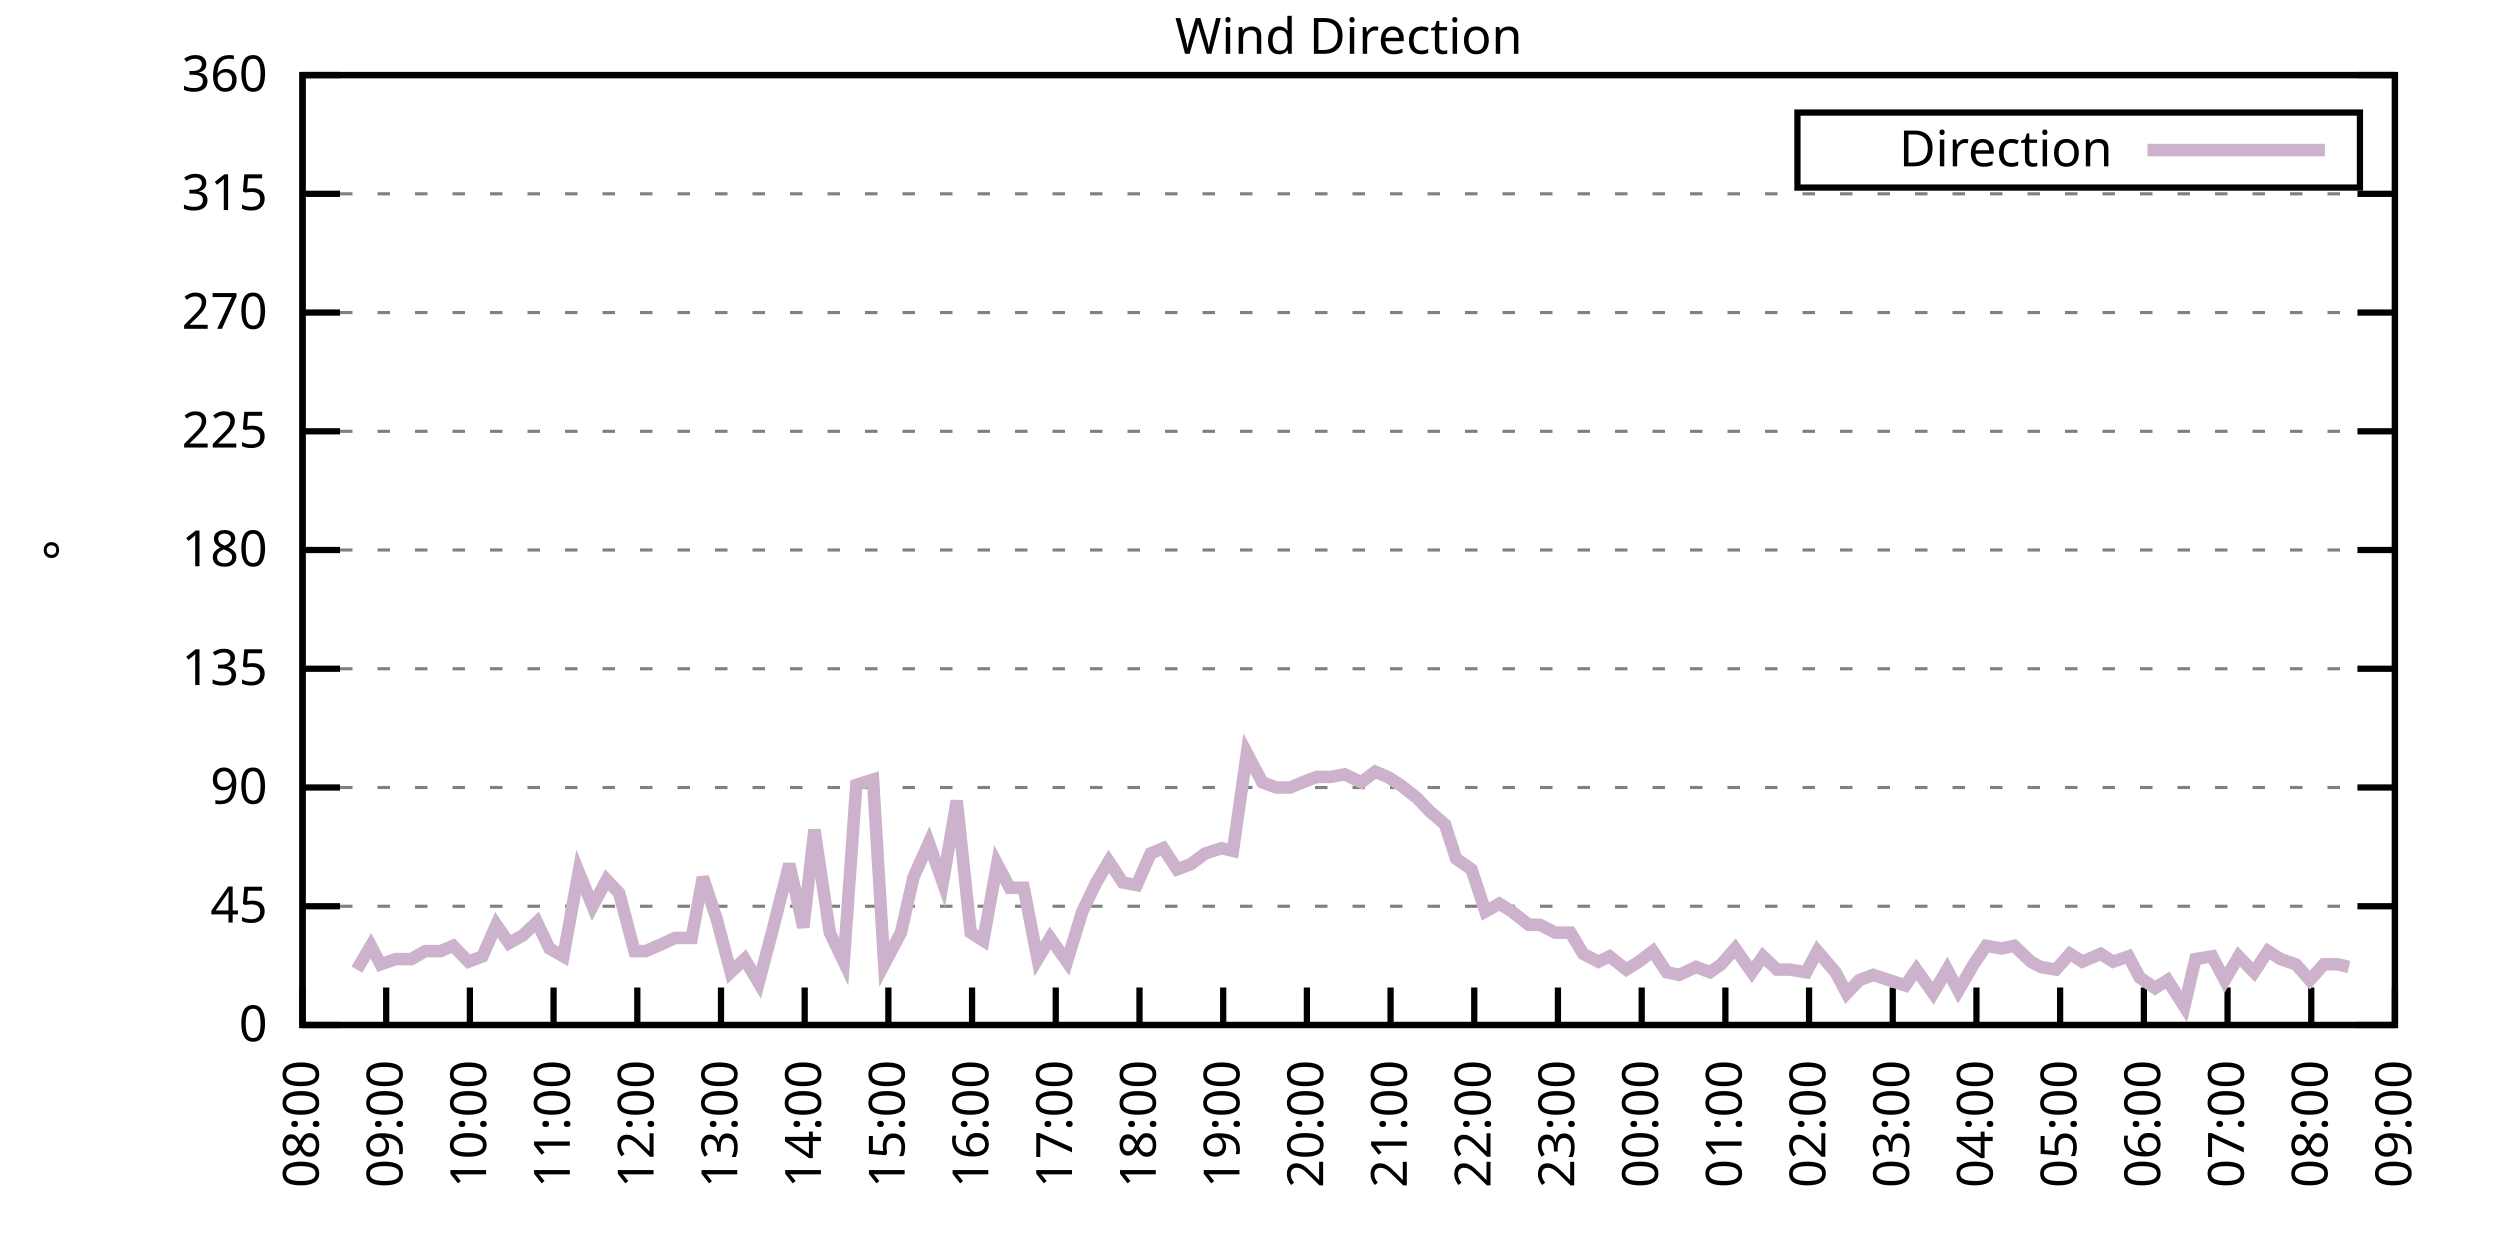
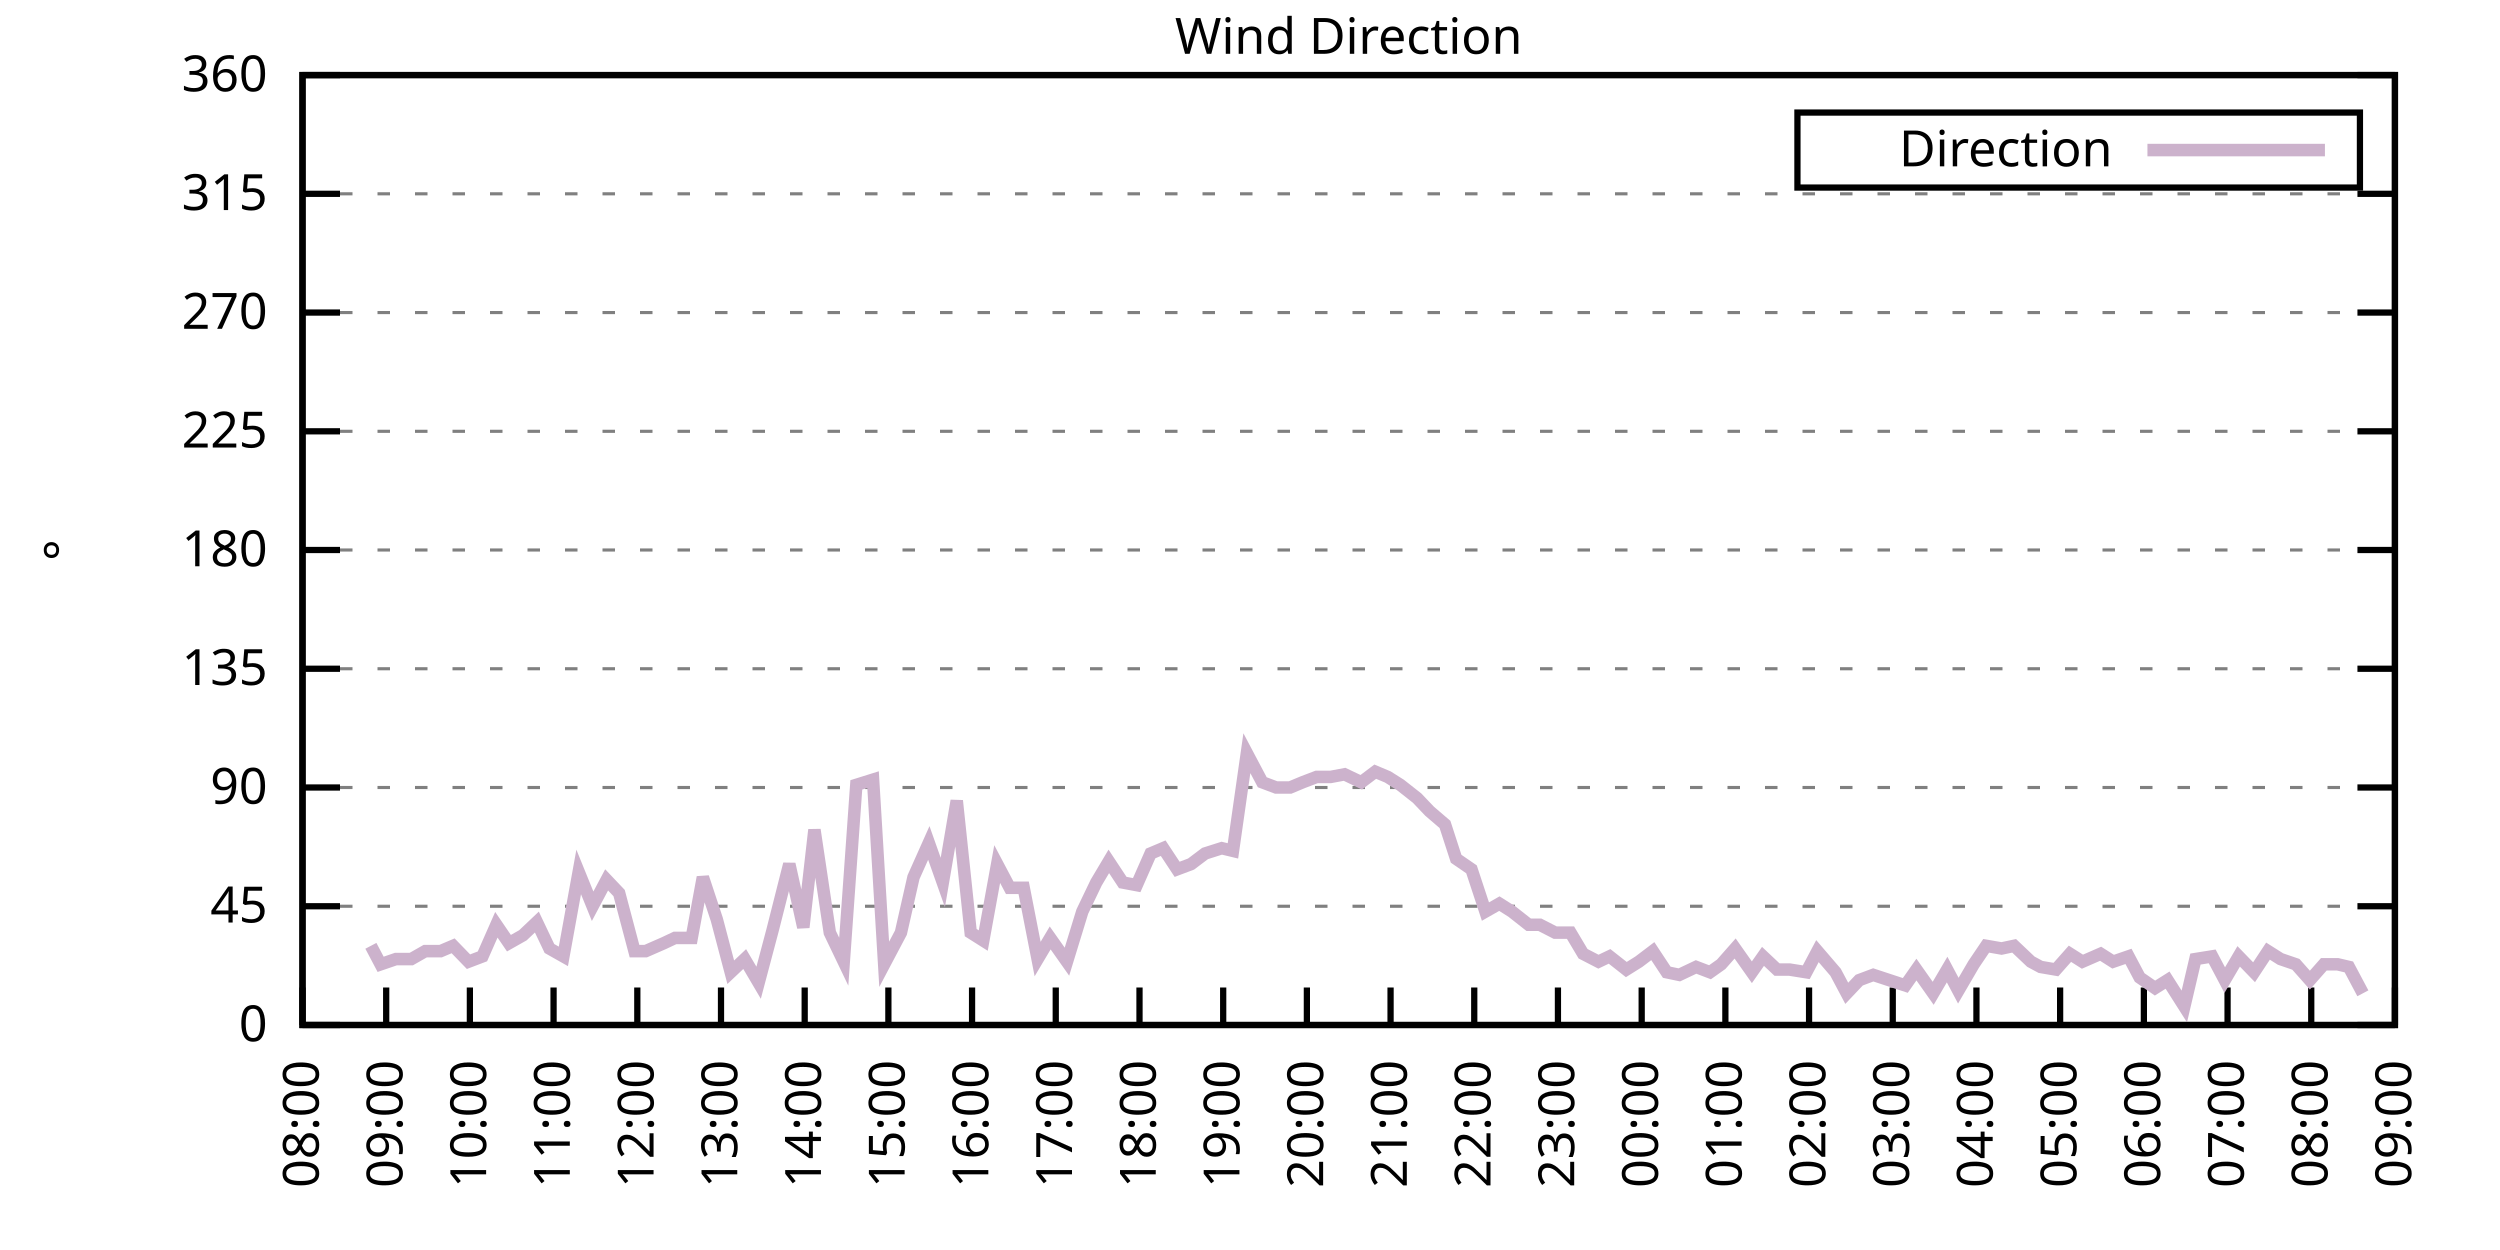
<svg xmlns="http://www.w3.org/2000/svg" xmlns:xlink="http://www.w3.org/1999/xlink" width="400" height="200" viewBox="0 0 400 200">
  <g id="gnuplot_canvas">
    <rect x="0" y="0" width="400" height="200" fill="none" />
    <defs>
      <circle id="gpDot" r="0.5" stroke-width="0.5" stroke="currentColor" />
      <path id="gpPt0" stroke-width="0.333" stroke="currentColor" d="M-1,0 h2 M0,-1 v2" />
      <path id="gpPt1" stroke-width="0.333" stroke="currentColor" d="M-1,-1 L1,1 M1,-1 L-1,1" />
      <path id="gpPt2" stroke-width="0.333" stroke="currentColor" d="M-1,0 L1,0 M0,-1 L0,1 M-1,-1 L1,1 M-1,1 L1,-1" />
      <rect id="gpPt3" stroke-width="0.333" stroke="currentColor" x="-1" y="-1" width="2" height="2" />
      <rect id="gpPt4" stroke-width="0.333" stroke="currentColor" fill="currentColor" x="-1" y="-1" width="2" height="2" />
      <circle id="gpPt5" stroke-width="0.333" stroke="currentColor" cx="0" cy="0" r="1" />
      <use xlink:href="#gpPt5" id="gpPt6" fill="currentColor" stroke="none" />
      <path id="gpPt7" stroke-width="0.333" stroke="currentColor" d="M0,-1.33 L-1.33,0.67 L1.33,0.67 z" />
      <use xlink:href="#gpPt7" id="gpPt8" fill="currentColor" stroke="none" />
      <use xlink:href="#gpPt7" id="gpPt9" stroke="currentColor" transform="rotate(180)" />
      <use xlink:href="#gpPt9" id="gpPt10" fill="currentColor" stroke="none" />
      <use xlink:href="#gpPt3" id="gpPt11" stroke="currentColor" transform="rotate(45)" />
      <use xlink:href="#gpPt11" id="gpPt12" fill="currentColor" stroke="none" />
      <path id="gpPt13" stroke-width="0.333" stroke="currentColor" d="M0,1.330 L1.265,0.411 L0.782,-1.067 L-0.782,-1.076 L-1.265,0.411 z" />
      <use xlink:href="#gpPt13" id="gpPt14" fill="currentColor" stroke="none" />
      <filter id="textbox" filterUnits="objectBoundingBox" x="0" y="0" height="1" width="1">
        <feFlood flood-color="white" flood-opacity="1" result="bgnd" />
        <feComposite in="SourceGraphic" in2="bgnd" operator="atop" />
      </filter>
      <filter id="greybox" filterUnits="objectBoundingBox" x="0" y="0" height="1" width="1">
        <feFlood flood-color="lightgrey" flood-opacity="1" result="grey" />
        <feComposite in="SourceGraphic" in2="grey" operator="atop" />
      </filter>
    </defs>
    <g fill="none" color="white" stroke="currentColor" stroke-width="1.00" stroke-linecap="butt" stroke-linejoin="miter">
</g>
    <g fill="none" color="black" stroke="currentColor" stroke-width="1.00" stroke-linecap="butt" stroke-linejoin="miter">
      <g stroke="none" shape-rendering="crispEdges">
        <polygon fill="rgb(255, 255, 255)" points="48.40,164.00 383.18,164.00 383.18,12.02 48.40,12.02 " />
      </g>
    </g>
    <g fill="none" color="black" stroke="currentColor" stroke-width="1.00" stroke-linecap="butt" stroke-linejoin="miter">
</g>
    <g fill="none" color="black" stroke="black" stroke-width="0.50" stroke-linecap="butt" stroke-linejoin="miter">
</g>
    <g fill="none" color="gray" stroke="currentColor" stroke-width="0.50" stroke-linecap="butt" stroke-linejoin="miter">
      <path stroke="gray" stroke-dasharray="2,4" class="gridline" d="M48.40,164.00 L383.19,164.00  " />
    </g>
    <g fill="none" color="gray" stroke="gray" stroke-width="1.00" stroke-linecap="butt" stroke-linejoin="miter">
</g>
    <g fill="none" color="black" stroke="currentColor" stroke-width="1.00" stroke-linecap="butt" stroke-linejoin="miter">
      <path stroke="black" d="M48.40,164.00 L54.40,164.00 M383.19,164.00 L377.19,164.00  " />
      <g transform="translate(42.80,166.60)" stroke="none" fill="black" font-family="Sans" font-size="8.00" text-anchor="end">
        <text>
          <tspan font-family="Sans"> 0</tspan>
        </text>
      </g>
    </g>
    <g fill="none" color="black" stroke="currentColor" stroke-width="1.00" stroke-linecap="butt" stroke-linejoin="miter">
</g>
    <g fill="none" color="black" stroke="black" stroke-width="0.50" stroke-linecap="butt" stroke-linejoin="miter">
</g>
    <g fill="none" color="gray" stroke="currentColor" stroke-width="0.50" stroke-linecap="butt" stroke-linejoin="miter">
      <path stroke="gray" stroke-dasharray="2,4" class="gridline" d="M48.40,145.00 L383.19,145.00  " />
    </g>
    <g fill="none" color="gray" stroke="gray" stroke-width="1.00" stroke-linecap="butt" stroke-linejoin="miter">
</g>
    <g fill="none" color="black" stroke="currentColor" stroke-width="1.00" stroke-linecap="butt" stroke-linejoin="miter">
      <path stroke="black" d="M48.40,145.00 L54.40,145.00 M383.19,145.00 L377.19,145.00  " />
      <g transform="translate(42.80,147.60)" stroke="none" fill="black" font-family="Sans" font-size="8.00" text-anchor="end">
        <text>
          <tspan font-family="Sans"> 45</tspan>
        </text>
      </g>
    </g>
    <g fill="none" color="black" stroke="currentColor" stroke-width="1.00" stroke-linecap="butt" stroke-linejoin="miter">
</g>
    <g fill="none" color="black" stroke="black" stroke-width="0.50" stroke-linecap="butt" stroke-linejoin="miter">
</g>
    <g fill="none" color="gray" stroke="currentColor" stroke-width="0.50" stroke-linecap="butt" stroke-linejoin="miter">
      <path stroke="gray" stroke-dasharray="2,4" class="gridline" d="M48.40,126.00 L383.19,126.00  " />
    </g>
    <g fill="none" color="gray" stroke="gray" stroke-width="1.00" stroke-linecap="butt" stroke-linejoin="miter">
</g>
    <g fill="none" color="black" stroke="currentColor" stroke-width="1.00" stroke-linecap="butt" stroke-linejoin="miter">
      <path stroke="black" d="M48.40,126.00 L54.40,126.00 M383.19,126.00 L377.19,126.00  " />
      <g transform="translate(42.80,128.60)" stroke="none" fill="black" font-family="Sans" font-size="8.00" text-anchor="end">
        <text>
          <tspan font-family="Sans"> 90</tspan>
        </text>
      </g>
    </g>
    <g fill="none" color="black" stroke="currentColor" stroke-width="1.00" stroke-linecap="butt" stroke-linejoin="miter">
</g>
    <g fill="none" color="black" stroke="black" stroke-width="0.50" stroke-linecap="butt" stroke-linejoin="miter">
</g>
    <g fill="none" color="gray" stroke="currentColor" stroke-width="0.50" stroke-linecap="butt" stroke-linejoin="miter">
      <path stroke="gray" stroke-dasharray="2,4" class="gridline" d="M48.40,107.00 L383.19,107.00  " />
    </g>
    <g fill="none" color="gray" stroke="gray" stroke-width="1.00" stroke-linecap="butt" stroke-linejoin="miter">
</g>
    <g fill="none" color="black" stroke="currentColor" stroke-width="1.00" stroke-linecap="butt" stroke-linejoin="miter">
      <path stroke="black" d="M48.40,107.00 L54.40,107.00 M383.19,107.00 L377.19,107.00  " />
      <g transform="translate(42.80,109.60)" stroke="none" fill="black" font-family="Sans" font-size="8.00" text-anchor="end">
        <text>
          <tspan font-family="Sans"> 135</tspan>
        </text>
      </g>
    </g>
    <g fill="none" color="black" stroke="currentColor" stroke-width="1.00" stroke-linecap="butt" stroke-linejoin="miter">
</g>
    <g fill="none" color="black" stroke="black" stroke-width="0.50" stroke-linecap="butt" stroke-linejoin="miter">
</g>
    <g fill="none" color="gray" stroke="currentColor" stroke-width="0.50" stroke-linecap="butt" stroke-linejoin="miter">
      <path stroke="gray" stroke-dasharray="2,4" class="gridline" d="M48.40,88.00 L383.19,88.00  " />
    </g>
    <g fill="none" color="gray" stroke="gray" stroke-width="1.00" stroke-linecap="butt" stroke-linejoin="miter">
</g>
    <g fill="none" color="black" stroke="currentColor" stroke-width="1.00" stroke-linecap="butt" stroke-linejoin="miter">
      <path stroke="black" d="M48.40,88.00 L54.40,88.00 M383.19,88.00 L377.19,88.00  " />
      <g transform="translate(42.80,90.60)" stroke="none" fill="black" font-family="Sans" font-size="8.00" text-anchor="end">
        <text>
          <tspan font-family="Sans"> 180</tspan>
        </text>
      </g>
    </g>
    <g fill="none" color="black" stroke="currentColor" stroke-width="1.00" stroke-linecap="butt" stroke-linejoin="miter">
</g>
    <g fill="none" color="black" stroke="black" stroke-width="0.50" stroke-linecap="butt" stroke-linejoin="miter">
</g>
    <g fill="none" color="gray" stroke="currentColor" stroke-width="0.50" stroke-linecap="butt" stroke-linejoin="miter">
      <path stroke="gray" stroke-dasharray="2,4" class="gridline" d="M48.40,69.01 L383.19,69.01  " />
    </g>
    <g fill="none" color="gray" stroke="gray" stroke-width="1.00" stroke-linecap="butt" stroke-linejoin="miter">
</g>
    <g fill="none" color="black" stroke="currentColor" stroke-width="1.00" stroke-linecap="butt" stroke-linejoin="miter">
      <path stroke="black" d="M48.40,69.01 L54.40,69.01 M383.19,69.01 L377.19,69.01  " />
      <g transform="translate(42.80,71.61)" stroke="none" fill="black" font-family="Sans" font-size="8.00" text-anchor="end">
        <text>
          <tspan font-family="Sans"> 225</tspan>
        </text>
      </g>
    </g>
    <g fill="none" color="black" stroke="currentColor" stroke-width="1.00" stroke-linecap="butt" stroke-linejoin="miter">
</g>
    <g fill="none" color="black" stroke="black" stroke-width="0.50" stroke-linecap="butt" stroke-linejoin="miter">
</g>
    <g fill="none" color="gray" stroke="currentColor" stroke-width="0.50" stroke-linecap="butt" stroke-linejoin="miter">
      <path stroke="gray" stroke-dasharray="2,4" class="gridline" d="M48.40,50.01 L383.19,50.01  " />
    </g>
    <g fill="none" color="gray" stroke="gray" stroke-width="1.00" stroke-linecap="butt" stroke-linejoin="miter">
</g>
    <g fill="none" color="black" stroke="currentColor" stroke-width="1.00" stroke-linecap="butt" stroke-linejoin="miter">
      <path stroke="black" d="M48.40,50.01 L54.40,50.01 M383.19,50.01 L377.19,50.01  " />
      <g transform="translate(42.80,52.61)" stroke="none" fill="black" font-family="Sans" font-size="8.00" text-anchor="end">
        <text>
          <tspan font-family="Sans"> 270</tspan>
        </text>
      </g>
    </g>
    <g fill="none" color="black" stroke="currentColor" stroke-width="1.00" stroke-linecap="butt" stroke-linejoin="miter">
</g>
    <g fill="none" color="black" stroke="black" stroke-width="0.50" stroke-linecap="butt" stroke-linejoin="miter">
</g>
    <g fill="none" color="gray" stroke="currentColor" stroke-width="0.50" stroke-linecap="butt" stroke-linejoin="miter">
      <path stroke="gray" stroke-dasharray="2,4" class="gridline" d="M48.40,31.01 L383.19,31.01  " />
    </g>
    <g fill="none" color="gray" stroke="gray" stroke-width="1.00" stroke-linecap="butt" stroke-linejoin="miter">
</g>
    <g fill="none" color="black" stroke="currentColor" stroke-width="1.00" stroke-linecap="butt" stroke-linejoin="miter">
      <path stroke="black" d="M48.40,31.01 L54.40,31.01 M383.19,31.01 L377.19,31.01  " />
      <g transform="translate(42.80,33.61)" stroke="none" fill="black" font-family="Sans" font-size="8.00" text-anchor="end">
        <text>
          <tspan font-family="Sans"> 315</tspan>
        </text>
      </g>
    </g>
    <g fill="none" color="black" stroke="currentColor" stroke-width="1.00" stroke-linecap="butt" stroke-linejoin="miter">
</g>
    <g fill="none" color="black" stroke="black" stroke-width="0.50" stroke-linecap="butt" stroke-linejoin="miter">
</g>
    <g fill="none" color="gray" stroke="currentColor" stroke-width="0.50" stroke-linecap="butt" stroke-linejoin="miter">
      <path stroke="gray" stroke-dasharray="2,4" class="gridline" d="M48.40,12.01 L383.19,12.01  " />
    </g>
    <g fill="none" color="gray" stroke="gray" stroke-width="1.00" stroke-linecap="butt" stroke-linejoin="miter">
</g>
    <g fill="none" color="black" stroke="currentColor" stroke-width="1.00" stroke-linecap="butt" stroke-linejoin="miter">
      <path stroke="black" d="M48.40,12.01 L54.40,12.01 M383.19,12.01 L377.19,12.01  " />
      <g transform="translate(42.80,14.61)" stroke="none" fill="black" font-family="Sans" font-size="8.00" text-anchor="end">
        <text>
          <tspan font-family="Sans"> 360</tspan>
        </text>
      </g>
    </g>
    <g fill="none" color="black" stroke="currentColor" stroke-width="1.00" stroke-linecap="butt" stroke-linejoin="miter">
      <path stroke="black" d="M48.40,164.00 L48.40,158.00  " />
      <g transform="translate(51.00,169.60) rotate(270.00)" stroke="none" fill="black" font-family="Sans" font-size="8.00" text-anchor="end">
        <text>
          <tspan font-family="Sans">08:00</tspan>
        </text>
      </g>
    </g>
    <g fill="none" color="black" stroke="currentColor" stroke-width="1.00" stroke-linecap="butt" stroke-linejoin="miter">
      <path stroke="black" d="M61.79,164.00 L61.79,158.00  " />
      <g transform="translate(64.39,169.60) rotate(270.00)" stroke="none" fill="black" font-family="Sans" font-size="8.00" text-anchor="end">
        <text>
          <tspan font-family="Sans">09:00</tspan>
        </text>
      </g>
    </g>
    <g fill="none" color="black" stroke="currentColor" stroke-width="1.00" stroke-linecap="butt" stroke-linejoin="miter">
      <path stroke="black" d="M75.18,164.00 L75.18,158.00  " />
      <g transform="translate(77.78,169.60) rotate(270.00)" stroke="none" fill="black" font-family="Sans" font-size="8.00" text-anchor="end">
        <text>
          <tspan font-family="Sans">10:00</tspan>
        </text>
      </g>
    </g>
    <g fill="none" color="black" stroke="currentColor" stroke-width="1.00" stroke-linecap="butt" stroke-linejoin="miter">
      <path stroke="black" d="M88.57,164.00 L88.57,158.00  " />
      <g transform="translate(91.17,169.60) rotate(270.00)" stroke="none" fill="black" font-family="Sans" font-size="8.00" text-anchor="end">
        <text>
          <tspan font-family="Sans">11:00</tspan>
        </text>
      </g>
    </g>
    <g fill="none" color="black" stroke="currentColor" stroke-width="1.00" stroke-linecap="butt" stroke-linejoin="miter">
      <path stroke="black" d="M101.97,164.00 L101.97,158.00  " />
      <g transform="translate(104.57,169.60) rotate(270.00)" stroke="none" fill="black" font-family="Sans" font-size="8.00" text-anchor="end">
        <text>
          <tspan font-family="Sans">12:00</tspan>
        </text>
      </g>
    </g>
    <g fill="none" color="black" stroke="currentColor" stroke-width="1.00" stroke-linecap="butt" stroke-linejoin="miter">
      <path stroke="black" d="M115.36,164.00 L115.36,158.00  " />
      <g transform="translate(117.96,169.60) rotate(270.00)" stroke="none" fill="black" font-family="Sans" font-size="8.00" text-anchor="end">
        <text>
          <tspan font-family="Sans">13:00</tspan>
        </text>
      </g>
    </g>
    <g fill="none" color="black" stroke="currentColor" stroke-width="1.00" stroke-linecap="butt" stroke-linejoin="miter">
      <path stroke="black" d="M128.75,164.00 L128.75,158.00  " />
      <g transform="translate(131.35,169.60) rotate(270.00)" stroke="none" fill="black" font-family="Sans" font-size="8.00" text-anchor="end">
        <text>
          <tspan font-family="Sans">14:00</tspan>
        </text>
      </g>
    </g>
    <g fill="none" color="black" stroke="currentColor" stroke-width="1.00" stroke-linecap="butt" stroke-linejoin="miter">
      <path stroke="black" d="M142.14,164.00 L142.14,158.00  " />
      <g transform="translate(144.74,169.60) rotate(270.00)" stroke="none" fill="black" font-family="Sans" font-size="8.00" text-anchor="end">
        <text>
          <tspan font-family="Sans">15:00</tspan>
        </text>
      </g>
    </g>
    <g fill="none" color="black" stroke="currentColor" stroke-width="1.00" stroke-linecap="butt" stroke-linejoin="miter">
      <path stroke="black" d="M155.53,164.00 L155.53,158.00  " />
      <g transform="translate(158.13,169.60) rotate(270.00)" stroke="none" fill="black" font-family="Sans" font-size="8.00" text-anchor="end">
        <text>
          <tspan font-family="Sans">16:00</tspan>
        </text>
      </g>
    </g>
    <g fill="none" color="black" stroke="currentColor" stroke-width="1.00" stroke-linecap="butt" stroke-linejoin="miter">
      <path stroke="black" d="M168.92,164.00 L168.92,158.00  " />
      <g transform="translate(171.52,169.60) rotate(270.00)" stroke="none" fill="black" font-family="Sans" font-size="8.00" text-anchor="end">
        <text>
          <tspan font-family="Sans">17:00</tspan>
        </text>
      </g>
    </g>
    <g fill="none" color="black" stroke="currentColor" stroke-width="1.00" stroke-linecap="butt" stroke-linejoin="miter">
      <path stroke="black" d="M182.32,164.00 L182.32,158.00  " />
      <g transform="translate(184.92,169.60) rotate(270.00)" stroke="none" fill="black" font-family="Sans" font-size="8.00" text-anchor="end">
        <text>
          <tspan font-family="Sans">18:00</tspan>
        </text>
      </g>
    </g>
    <g fill="none" color="black" stroke="currentColor" stroke-width="1.00" stroke-linecap="butt" stroke-linejoin="miter">
      <path stroke="black" d="M195.71,164.00 L195.71,158.00  " />
      <g transform="translate(198.31,169.60) rotate(270.00)" stroke="none" fill="black" font-family="Sans" font-size="8.00" text-anchor="end">
        <text>
          <tspan font-family="Sans">19:00</tspan>
        </text>
      </g>
    </g>
    <g fill="none" color="black" stroke="currentColor" stroke-width="1.00" stroke-linecap="butt" stroke-linejoin="miter">
      <path stroke="black" d="M209.10,164.00 L209.10,158.00  " />
      <g transform="translate(211.70,169.60) rotate(270.00)" stroke="none" fill="black" font-family="Sans" font-size="8.00" text-anchor="end">
        <text>
          <tspan font-family="Sans">20:00</tspan>
        </text>
      </g>
    </g>
    <g fill="none" color="black" stroke="currentColor" stroke-width="1.00" stroke-linecap="butt" stroke-linejoin="miter">
      <path stroke="black" d="M222.49,164.00 L222.49,158.00  " />
      <g transform="translate(225.09,169.60) rotate(270.00)" stroke="none" fill="black" font-family="Sans" font-size="8.00" text-anchor="end">
        <text>
          <tspan font-family="Sans">21:00</tspan>
        </text>
      </g>
    </g>
    <g fill="none" color="black" stroke="currentColor" stroke-width="1.00" stroke-linecap="butt" stroke-linejoin="miter">
      <path stroke="black" d="M235.88,164.00 L235.88,158.00  " />
      <g transform="translate(238.48,169.60) rotate(270.00)" stroke="none" fill="black" font-family="Sans" font-size="8.00" text-anchor="end">
        <text>
          <tspan font-family="Sans">22:00</tspan>
        </text>
      </g>
    </g>
    <g fill="none" color="black" stroke="currentColor" stroke-width="1.00" stroke-linecap="butt" stroke-linejoin="miter">
      <path stroke="black" d="M249.27,164.00 L249.27,158.00  " />
      <g transform="translate(251.87,169.60) rotate(270.00)" stroke="none" fill="black" font-family="Sans" font-size="8.00" text-anchor="end">
        <text>
          <tspan font-family="Sans">23:00</tspan>
        </text>
      </g>
    </g>
    <g fill="none" color="black" stroke="currentColor" stroke-width="1.00" stroke-linecap="butt" stroke-linejoin="miter">
      <path stroke="black" d="M262.67,164.00 L262.67,158.00  " />
      <g transform="translate(265.27,169.60) rotate(270.00)" stroke="none" fill="black" font-family="Sans" font-size="8.00" text-anchor="end">
        <text>
          <tspan font-family="Sans">00:00</tspan>
        </text>
      </g>
    </g>
    <g fill="none" color="black" stroke="currentColor" stroke-width="1.00" stroke-linecap="butt" stroke-linejoin="miter">
      <path stroke="black" d="M276.06,164.00 L276.06,158.00  " />
      <g transform="translate(278.66,169.60) rotate(270.00)" stroke="none" fill="black" font-family="Sans" font-size="8.00" text-anchor="end">
        <text>
          <tspan font-family="Sans">01:00</tspan>
        </text>
      </g>
    </g>
    <g fill="none" color="black" stroke="currentColor" stroke-width="1.00" stroke-linecap="butt" stroke-linejoin="miter">
      <path stroke="black" d="M289.45,164.00 L289.45,158.00  " />
      <g transform="translate(292.05,169.60) rotate(270.00)" stroke="none" fill="black" font-family="Sans" font-size="8.00" text-anchor="end">
        <text>
          <tspan font-family="Sans">02:00</tspan>
        </text>
      </g>
    </g>
    <g fill="none" color="black" stroke="currentColor" stroke-width="1.00" stroke-linecap="butt" stroke-linejoin="miter">
      <path stroke="black" d="M302.84,164.00 L302.84,158.00  " />
      <g transform="translate(305.44,169.60) rotate(270.00)" stroke="none" fill="black" font-family="Sans" font-size="8.00" text-anchor="end">
        <text>
          <tspan font-family="Sans">03:00</tspan>
        </text>
      </g>
    </g>
    <g fill="none" color="black" stroke="currentColor" stroke-width="1.00" stroke-linecap="butt" stroke-linejoin="miter">
      <path stroke="black" d="M316.23,164.00 L316.23,158.00  " />
      <g transform="translate(318.83,169.60) rotate(270.00)" stroke="none" fill="black" font-family="Sans" font-size="8.00" text-anchor="end">
        <text>
          <tspan font-family="Sans">04:00</tspan>
        </text>
      </g>
    </g>
    <g fill="none" color="black" stroke="currentColor" stroke-width="1.00" stroke-linecap="butt" stroke-linejoin="miter">
      <path stroke="black" d="M329.62,164.00 L329.62,158.00  " />
      <g transform="translate(332.22,169.60) rotate(270.00)" stroke="none" fill="black" font-family="Sans" font-size="8.00" text-anchor="end">
        <text>
          <tspan font-family="Sans">05:00</tspan>
        </text>
      </g>
    </g>
    <g fill="none" color="black" stroke="currentColor" stroke-width="1.00" stroke-linecap="butt" stroke-linejoin="miter">
      <path stroke="black" d="M343.02,164.00 L343.02,158.00  " />
      <g transform="translate(345.62,169.60) rotate(270.00)" stroke="none" fill="black" font-family="Sans" font-size="8.00" text-anchor="end">
        <text>
          <tspan font-family="Sans">06:00</tspan>
        </text>
      </g>
    </g>
    <g fill="none" color="black" stroke="currentColor" stroke-width="1.00" stroke-linecap="butt" stroke-linejoin="miter">
      <path stroke="black" d="M356.41,164.00 L356.41,158.00  " />
      <g transform="translate(359.01,169.60) rotate(270.00)" stroke="none" fill="black" font-family="Sans" font-size="8.00" text-anchor="end">
        <text>
          <tspan font-family="Sans">07:00</tspan>
        </text>
      </g>
    </g>
    <g fill="none" color="black" stroke="currentColor" stroke-width="1.00" stroke-linecap="butt" stroke-linejoin="miter">
      <path stroke="black" d="M369.80,164.00 L369.80,158.00  " />
      <g transform="translate(372.40,169.60) rotate(270.00)" stroke="none" fill="black" font-family="Sans" font-size="8.00" text-anchor="end">
        <text>
          <tspan font-family="Sans">08:00</tspan>
        </text>
      </g>
    </g>
    <g fill="none" color="black" stroke="currentColor" stroke-width="1.00" stroke-linecap="butt" stroke-linejoin="miter">
      <path stroke="black" d="M383.19,164.00 L383.19,158.00  " />
      <g transform="translate(385.79,169.60) rotate(270.00)" stroke="none" fill="black" font-family="Sans" font-size="8.00" text-anchor="end">
        <text>
          <tspan font-family="Sans">09:00</tspan>
        </text>
      </g>
    </g>
    <g fill="none" color="black" stroke="currentColor" stroke-width="1.00" stroke-linecap="butt" stroke-linejoin="miter">
</g>
    <g fill="none" color="black" stroke="currentColor" stroke-width="1.00" stroke-linecap="butt" stroke-linejoin="miter">
      <path stroke="black" d="M48.40,12.01 L48.40,164.00 L383.19,164.00 L383.19,12.01 L48.40,12.01 Z  " />
    </g>
    <g fill="none" color="black" stroke="currentColor" stroke-width="1.00" stroke-linecap="butt" stroke-linejoin="miter">
</g>
    <g fill="none" color="black" stroke="currentColor" stroke-width="1.00" stroke-linecap="butt" stroke-linejoin="miter">
      <path stroke="black" d="M287.59,30.01 L287.59,18.01 L377.59,18.01 L377.59,30.01 L287.59,30.01 Z  " />
    </g>
    <g id="Wind_direction_plot_1">
      <g fill="none" color="white" stroke="black" stroke-width="2.00" stroke-linecap="butt" stroke-linejoin="miter">
</g>
      <g fill="none" color="black" stroke="currentColor" stroke-width="2.00" stroke-linecap="butt" stroke-linejoin="miter">
        <g transform="translate(337.99,26.61)" stroke="none" fill="black" font-family="Sans" font-size="8.00" text-anchor="end">
          <text>
            <tspan font-family="Sans">Direction</tspan>
          </text>
        </g>
      </g>
      <g fill="none" color="black" stroke="currentColor" stroke-width="2.00" stroke-linecap="butt" stroke-linejoin="miter">
-         <path stroke="rgb(204, 178, 204)" d="M343.59,24.01 L371.99,24.01 M57.10,155.13 L59.34,151.33 L60.90,154.29 L63.35,153.45 L65.81,153.45 L68.04,152.18   L70.50,152.18 L72.50,151.33 L74.96,153.87 L77.19,153.02 L79.42,147.96 L81.43,150.91 L83.66,149.65 L85.90,147.53   L87.91,151.76 L90.14,153.02 L92.59,139.51 L94.82,145.00 L97.06,140.78 L99.06,142.89 L101.52,152.18 L103.31,152.18   L106.21,150.91 L107.99,150.07 L110.67,150.07 L112.46,140.36 L114.69,147.11 L116.92,155.56 L119.15,153.45 L121.38,157.24   L123.62,148.80 L126.29,138.25 L128.53,148.38 L130.31,132.76 L132.77,149.22 L135.00,153.87 L137.01,125.58 L139.69,124.74   L141.47,154.29 L144.15,149.22 L146.16,140.36 L148.61,134.87 L150.85,141.20 L153.08,128.11 L155.31,149.22 L157.32,150.49   L159.55,138.25 L161.56,142.05 L163.79,142.05 L166.02,153.45 L168.03,150.07 L170.71,153.87 L173.17,145.85 L175.40,141.20   L177.41,137.82 L179.64,141.20 L181.87,141.62 L184.10,136.56 L186.11,135.71 L188.34,139.09 L190.57,138.25 L192.81,136.56   L195.48,135.71 L197.27,136.14 L199.50,120.51 L201.96,125.16 L204.19,126.00 L206.42,126.00 L208.43,125.16 L210.66,124.31   L212.89,124.31 L215.13,123.89 L217.80,125.16 L220.04,123.47 L222.04,124.31 L224.05,125.58 L226.73,127.69 L228.74,129.80   L231.20,131.91 L232.98,137.40 L235.44,139.09 L237.67,145.85 L239.90,144.58 L241.91,145.85 L244.59,147.96 L246.37,147.96   L248.83,149.22 L251.28,149.22 L253.29,152.60 L255.75,153.87 L257.53,153.02 L260.21,155.13 L262.22,153.87 L264.45,152.18   L266.68,155.56 L268.69,155.98 L271.37,154.71 L273.60,155.56 L275.39,154.29 L277.62,151.76 L280.30,155.56 L282.08,153.02   L284.32,155.13 L286.32,155.13 L289.00,155.56 L290.79,152.18 L293.69,155.56 L295.48,158.93 L297.48,156.82 L299.72,155.98   L304.85,157.67 L306.63,155.13 L309.31,158.93 L311.54,155.13 L313.33,158.51 L315.79,154.29 L317.79,151.33 L320.25,151.76   L322.26,151.33 L324.94,153.87 L326.50,154.71 L328.95,155.13 L331.19,152.60 L333.19,153.87 L336.10,152.60 L338.10,153.87   L340.56,153.02 L342.35,156.40 L344.80,158.09 L346.81,156.82 L349.49,161.04 L351.27,153.45 L353.95,153.02 L355.96,156.82   L358.19,153.02 L360.65,155.56 L362.88,152.18 L364.89,153.45 L367.34,154.29 L369.58,156.82 L371.81,154.29 L374.04,154.29   L375.82,154.71  " />
+         <path stroke="rgb(204, 178, 204)" d="M343.59,24.01 L371.99,24.01 M59.34,151.33 L60.90,154.29 L63.35,153.45 L65.81,153.45 L68.04,152.18 L70.50,152.18   L72.50,151.33 L74.96,153.87 L77.19,153.02 L79.42,147.96 L81.43,150.91 L83.66,149.65 L85.90,147.53 L87.91,151.76   L90.14,153.02 L92.59,139.51 L94.82,145.00 L97.06,140.78 L99.06,142.89 L101.52,152.18 L103.31,152.18 L106.21,150.91   L107.99,150.07 L110.67,150.07 L112.46,140.36 L114.69,147.11 L116.92,155.56 L119.15,153.45 L121.38,157.24 L123.62,148.80   L126.29,138.25 L128.53,148.38 L130.31,132.76 L132.77,149.22 L135.00,153.87 L137.01,125.58 L139.69,124.74 L141.47,154.29   L144.15,149.22 L146.16,140.36 L148.61,134.87 L150.85,141.20 L153.08,128.11 L155.31,149.22 L157.32,150.49 L159.55,138.25   L161.56,142.05 L163.79,142.05 L166.02,153.45 L168.03,150.07 L170.71,153.87 L173.17,145.85 L175.40,141.20 L177.41,137.82   L179.64,141.20 L181.87,141.62 L184.10,136.56 L186.11,135.71 L188.34,139.09 L190.57,138.25 L192.81,136.56 L195.48,135.71   L197.27,136.14 L199.50,120.51 L201.96,125.16 L204.19,126.00 L206.42,126.00 L208.43,125.16 L210.66,124.31 L212.89,124.31   L215.13,123.89 L217.80,125.16 L220.04,123.47 L222.04,124.31 L224.05,125.58 L226.73,127.69 L228.74,129.80 L231.20,131.91   L232.98,137.40 L235.44,139.09 L237.67,145.85 L239.90,144.58 L241.91,145.85 L244.59,147.96 L246.37,147.96 L248.83,149.22   L251.28,149.22 L253.29,152.60 L255.75,153.87 L257.53,153.02 L260.21,155.13 L262.22,153.87 L264.45,152.18 L266.68,155.56   L268.69,155.98 L271.37,154.71 L273.60,155.56 L275.39,154.29 L277.62,151.76 L280.30,155.56 L282.08,153.02 L284.32,155.13   L286.32,155.13 L289.00,155.56 L290.79,152.18 L293.69,155.56 L295.48,158.93 L297.48,156.82 L299.72,155.98 L304.85,157.67   L306.63,155.13 L309.31,158.93 L311.54,155.13 L313.33,158.51 L315.79,154.29 L317.79,151.33 L320.25,151.76 L322.26,151.33   L324.94,153.87 L326.50,154.71 L328.95,155.13 L331.19,152.60 L333.19,153.87 L336.10,152.60 L338.10,153.87 L340.56,153.02   L342.35,156.40 L344.80,158.09 L346.81,156.82 L349.49,161.04 L351.27,153.45 L353.95,153.02 L355.96,156.82 L358.19,153.02   L360.65,155.56 L362.88,152.18 L364.89,153.45 L367.34,154.29 L369.58,156.82 L371.81,154.29 L374.04,154.29 L375.82,154.71   L378.06,158.93  " />
      </g>
    </g>
    <g fill="none" color="black" stroke="currentColor" stroke-width="2.00" stroke-linecap="butt" stroke-linejoin="miter">
</g>
    <g fill="none" color="black" stroke="black" stroke-width="1.00" stroke-linecap="butt" stroke-linejoin="miter">
</g>
    <g fill="none" color="black" stroke="currentColor" stroke-width="1.00" stroke-linecap="butt" stroke-linejoin="miter">
      <path stroke="black" d="M48.40,12.01 L48.40,164.00 L383.19,164.00 L383.19,12.01 L48.40,12.01 Z  " />
      <g transform="translate(12.80,88.01) rotate(270.00)" stroke="none" fill="black" font-family="Sans" font-size="8.00" text-anchor="middle">
        <text>
          <tspan font-family="Sans">°</tspan>
        </text>
      </g>
    </g>
    <g fill="none" color="black" stroke="currentColor" stroke-width="1.00" stroke-linecap="butt" stroke-linejoin="miter">
</g>
    <g fill="none" color="black" stroke="currentColor" stroke-width="1.00" stroke-linecap="butt" stroke-linejoin="miter">
      <g transform="translate(215.79,8.61)" stroke="none" fill="black" font-family="Sans" font-size="8.00" text-anchor="middle">
        <text>
          <tspan font-family="Sans">Wind Direction</tspan>
        </text>
      </g>
    </g>
    <g fill="none" color="black" stroke="currentColor" stroke-width="1.00" stroke-linecap="butt" stroke-linejoin="miter">
</g>
  </g>
</svg>
